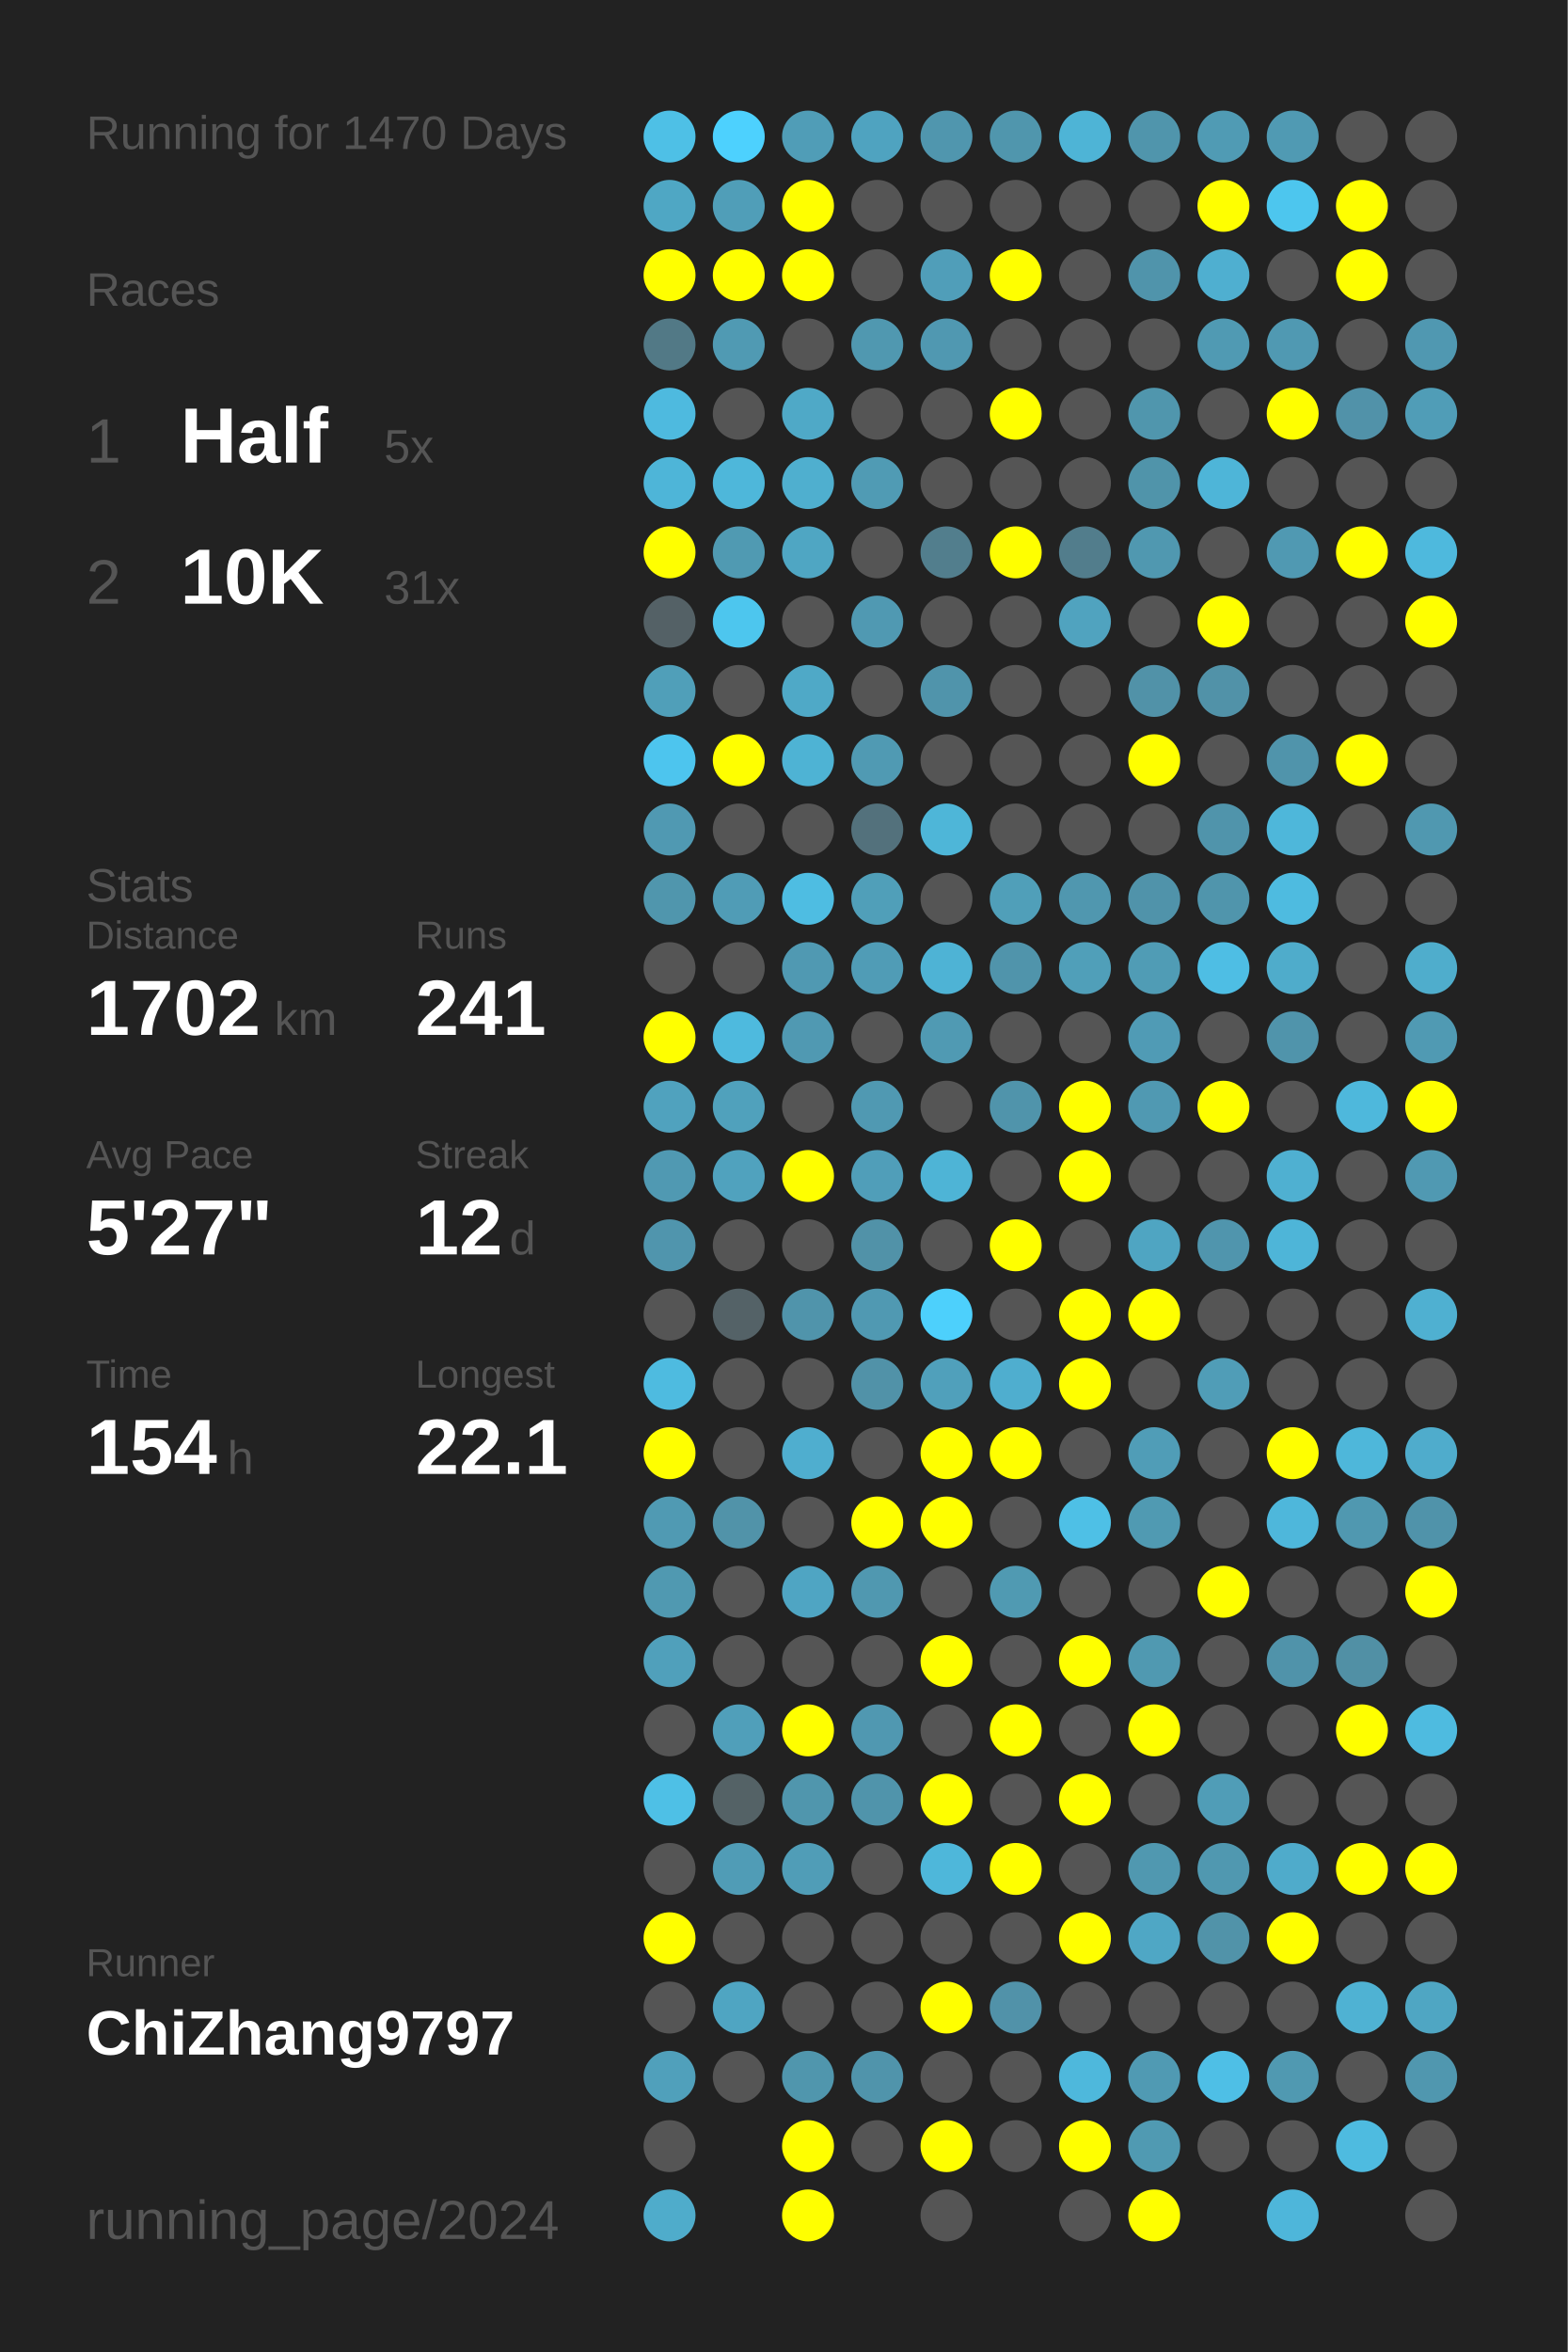
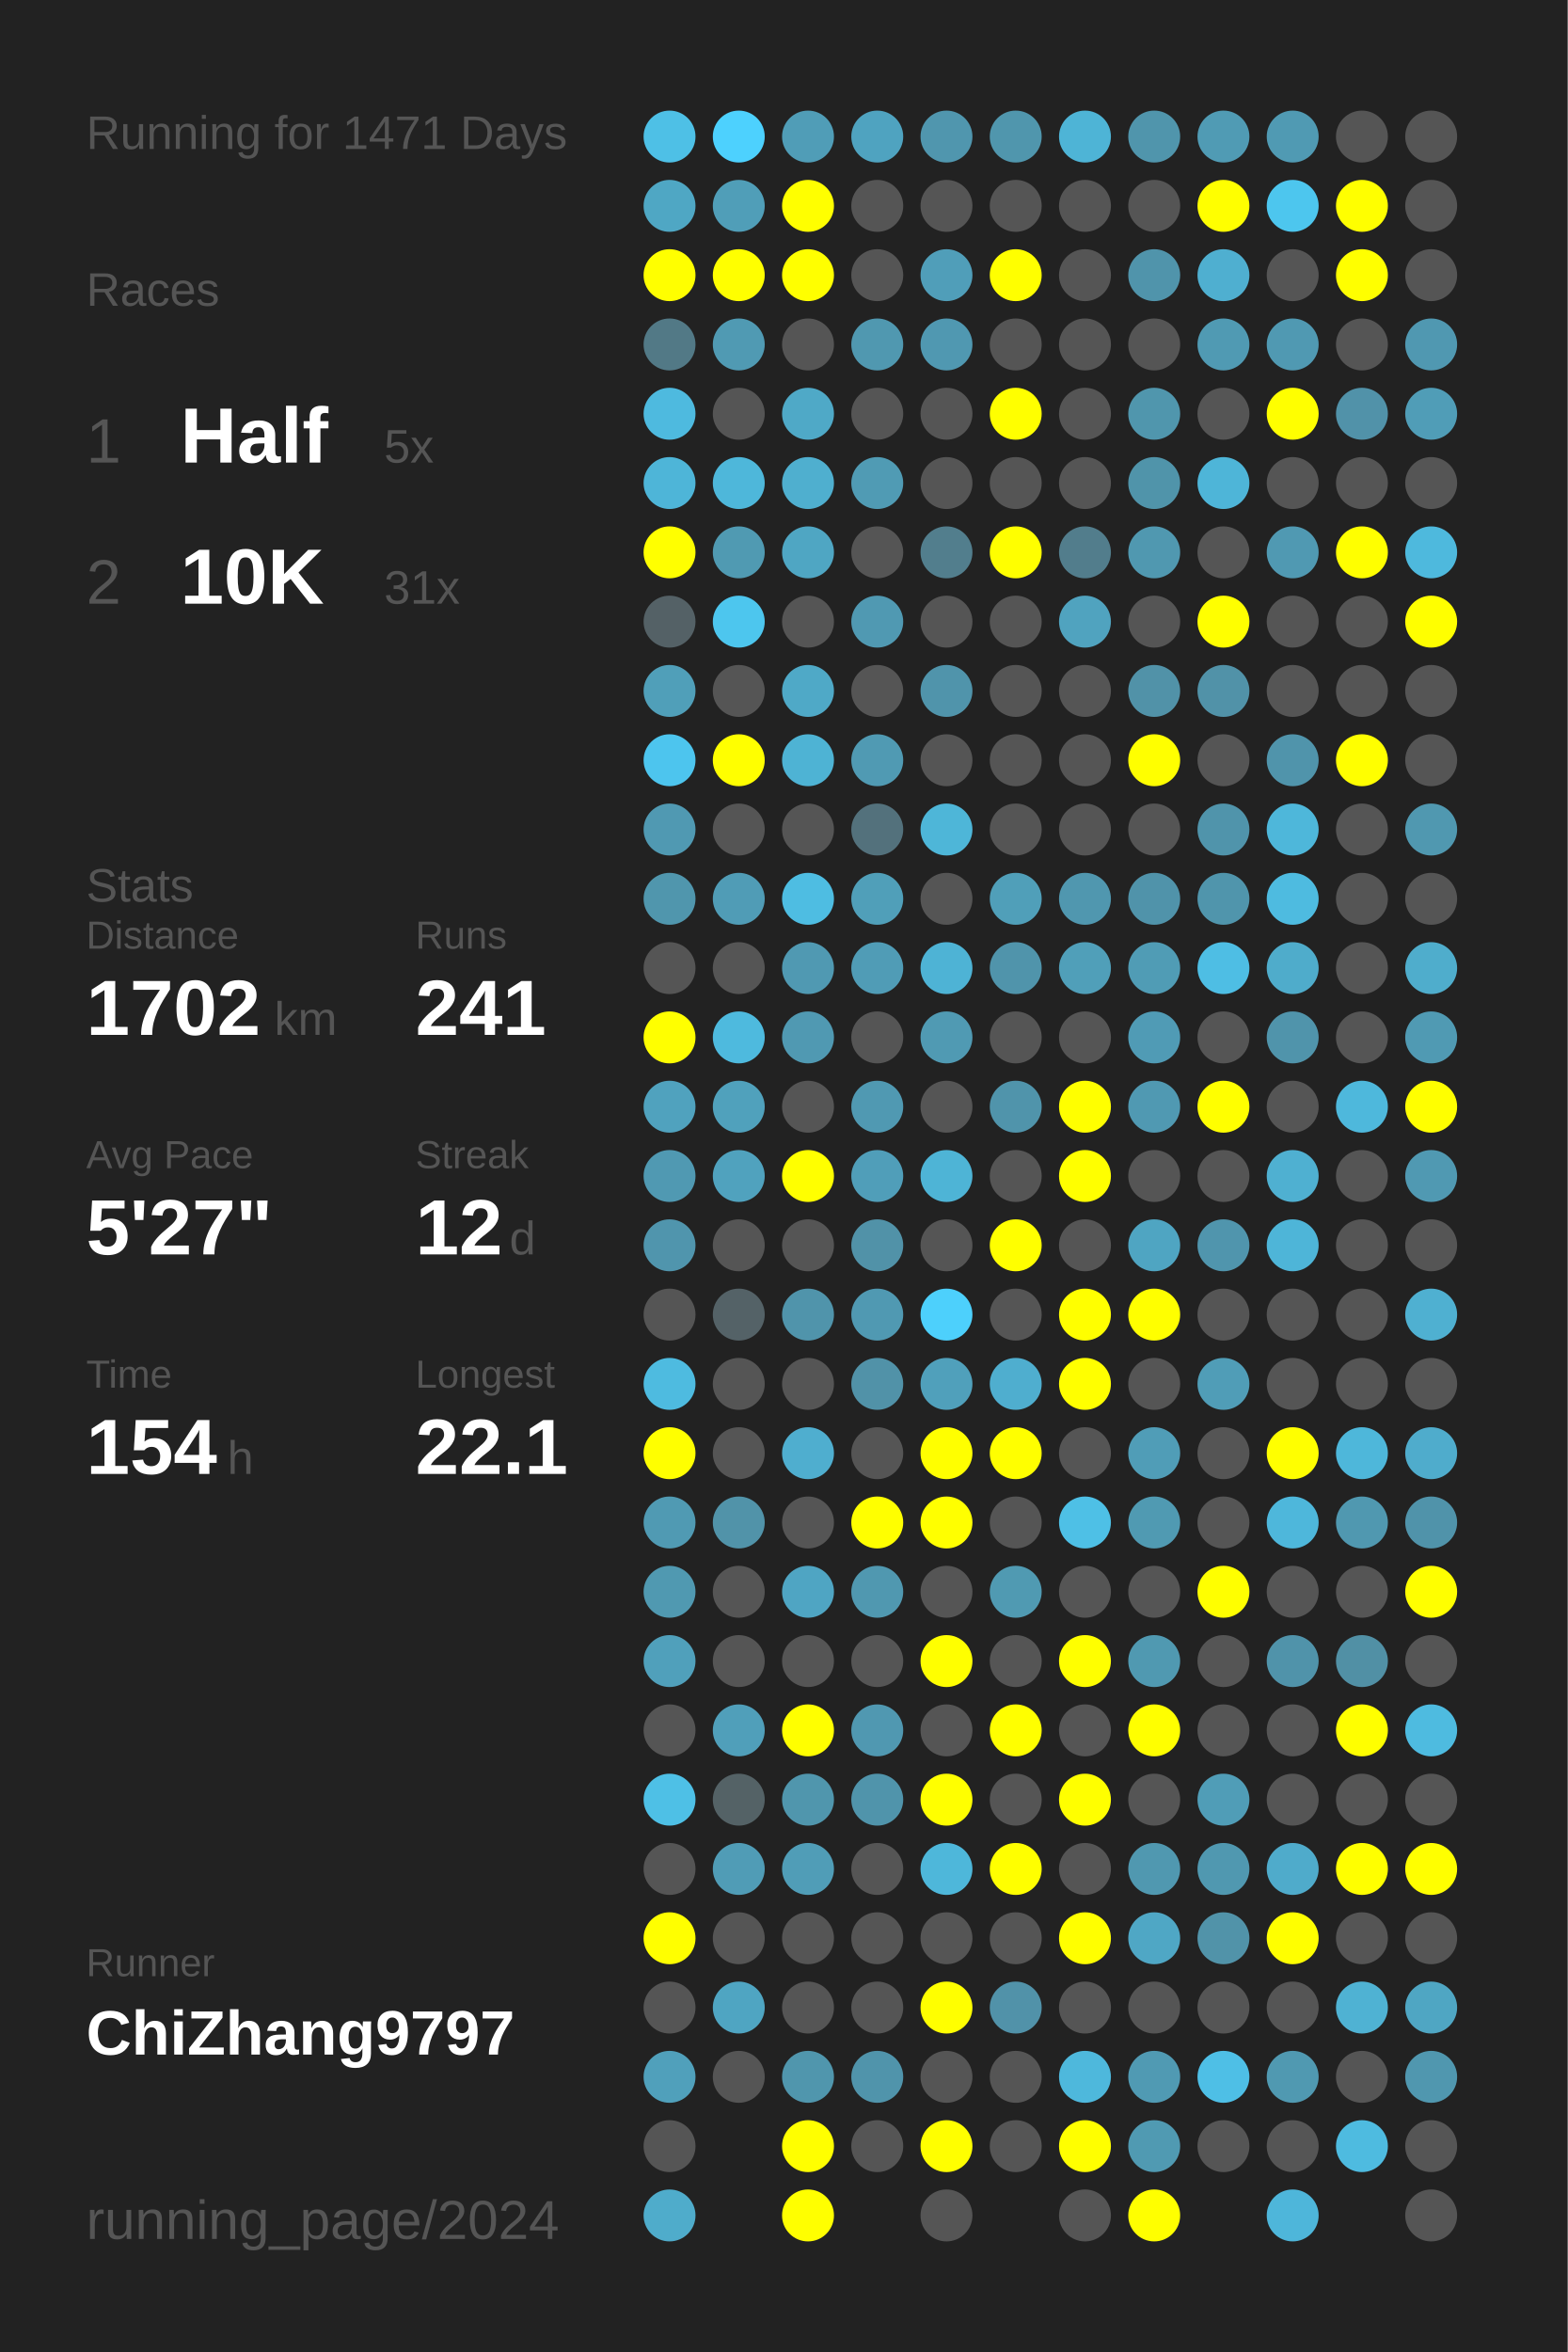
<svg xmlns="http://www.w3.org/2000/svg" baseProfile="full" height="300mm" version="1.1" viewBox="0,0,200,300" width="200mm">
  <defs />
  <rect fill="#222222" height="300" width="200" x="0" y="0" />
-   <text fill="#555555" style="font-size:6px; font-family:Arial;" x="11" y="19">Running for 1470 Days</text>
+   <text fill="#555555" style="font-size:6px; font-family:Arial;" x="11" y="19">Running for 1471 Days</text>
  <text fill="#555555" style="font-size:6px; font-family:Arial;" x="11" y="39">Races</text>
  <text fill="#555555" style="font-size:8px; font-family:Arial;" x="11" y="59">1</text>
  <text fill="#FFFFFF" style="font-size:10px; font-family:Arial; font-weight:bold;" x="23" y="59">Half</text>
  <text fill="#555555" style="font-size:6px; font-family:Arial;" x="49" y="59">5x</text>
  <text fill="#555555" style="font-size:8px; font-family:Arial;" x="11" y="77">2</text>
  <text fill="#FFFFFF" style="font-size:10px; font-family:Arial; font-weight:bold;" x="23" y="77">10K</text>
  <text fill="#555555" style="font-size:6px; font-family:Arial;" x="49" y="77">31x</text>
  <text fill="#555555" style="font-size:6px; font-family:Arial;" x="11" y="115">Stats</text>
  <text fill="#555555" style="font-size:5px; font-family:Arial;" x="11" y="121">Distance</text>
  <text fill="#FFFFFF" style="font-size:10px; font-family:Arial; font-weight:bold;" x="11" y="132">1702</text>
  <text fill="#555555" style="font-size:6px; font-family:Arial;" x="35" y="132">km</text>
  <text fill="#555555" style="font-size:5px; font-family:Arial;" x="53" y="121">Runs</text>
  <text fill="#FFFFFF" style="font-size:10px; font-family:Arial; font-weight:bold;" x="53" y="132">241</text>
  <text fill="#555555" style="font-size:5px; font-family:Arial;" x="11" y="149">Avg Pace</text>
  <text fill="#FFFFFF" style="font-size:10px; font-family:Arial; font-weight:bold;" x="11" y="160">5'27"</text>
  <text fill="#555555" style="font-size:5px; font-family:Arial;" x="53" y="149">Streak</text>
  <text fill="#FFFFFF" style="font-size:10px; font-family:Arial; font-weight:bold;" x="53" y="160">12</text>
  <text fill="#555555" style="font-size:6px; font-family:Arial;" x="65" y="160">d</text>
  <text fill="#555555" style="font-size:5px; font-family:Arial;" x="11" y="177">Time</text>
  <text fill="#FFFFFF" style="font-size:10px; font-family:Arial; font-weight:bold;" x="11" y="188">154</text>
  <text fill="#555555" style="font-size:6px; font-family:Arial;" x="29" y="188">h</text>
  <text fill="#555555" style="font-size:5px; font-family:Arial;" x="53" y="177">Longest</text>
  <text fill="#FFFFFF" style="font-size:10px; font-family:Arial; font-weight:bold;" x="53" y="188">22.1</text>
  <text fill="#555555" style="font-size:5px; font-family:Arial;" x="11" y="252.065">Runner</text>
  <text fill="#FFFFFF" style="font-size:8px; font-family:Arial; font-weight:bold;" x="11" y="262.065">ChiZhang9797</text>
  <text fill="#555555" style="font-size:7px; font-family:Arial;" x="11" y="285.581">running_page/2024</text>
  <circle cx="85.417" cy="17.419" fill="#4ec0e6" r="3.312" />
  <circle cx="85.417" cy="26.258" fill="#4fa7c4" r="3.312" />
  <circle cx="85.417" cy="35.097" fill="#FFFF00" r="3.312" />
  <circle cx="85.417" cy="43.935" fill="#527986" r="3.312" />
  <circle cx="85.417" cy="52.774" fill="#4ebadf" r="3.312" />
  <circle cx="85.417" cy="61.613" fill="#4eb5d8" r="3.312" />
  <circle cx="85.417" cy="70.452" fill="#FFFF00" r="3.312" />
  <circle cx="85.417" cy="79.29" fill="#546166" r="3.312" />
  <circle cx="85.417" cy="88.129" fill="#509fb9" r="3.312" />
  <circle cx="85.417" cy="96.968" fill="#4dc5ee" r="3.312" />
  <circle cx="85.417" cy="105.806" fill="#5099b2" r="3.312" />
  <circle cx="85.417" cy="114.645" fill="#5096ad" r="3.312" />
  <circle cx="85.417" cy="123.484" fill="#555555" r="3.312" />
  <circle cx="85.417" cy="132.323" fill="#FFFF00" r="3.312" />
  <circle cx="85.417" cy="141.161" fill="#50a2be" r="3.312" />
  <circle cx="85.417" cy="150" fill="#5099b2" r="3.312" />
  <circle cx="85.417" cy="158.839" fill="#5095ad" r="3.312" />
  <circle cx="85.417" cy="167.677" fill="#555555" r="3.312" />
  <circle cx="85.417" cy="176.516" fill="#4ebbe0" r="3.312" />
  <circle cx="85.417" cy="185.355" fill="#FFFF00" r="3.312" />
  <circle cx="85.417" cy="194.194" fill="#509ab3" r="3.312" />
  <circle cx="85.417" cy="203.032" fill="#5099b1" r="3.312" />
  <circle cx="85.417" cy="211.871" fill="#50a0bb" r="3.312" />
  <circle cx="85.417" cy="220.71" fill="#555555" r="3.312" />
  <circle cx="85.417" cy="229.548" fill="#4ec0e6" r="3.312" />
  <circle cx="85.417" cy="238.387" fill="#555555" r="3.312" />
  <circle cx="85.417" cy="247.226" fill="#FFFF00" r="3.312" />
  <circle cx="85.417" cy="256.065" fill="#555555" r="3.312" />
  <circle cx="85.417" cy="264.903" fill="#50a0bb" r="3.312" />
  <circle cx="85.417" cy="273.742" fill="#555555" r="3.312" />
  <circle cx="85.417" cy="282.581" fill="#4faccb" r="3.312" />
  <circle cx="94.25" cy="17.419" fill="#4dd1fe" r="3.312" />
  <circle cx="94.25" cy="26.258" fill="#509eb8" r="3.312" />
  <circle cx="94.25" cy="35.097" fill="#FFFF00" r="3.312" />
  <circle cx="94.25" cy="43.935" fill="#509ab3" r="3.312" />
  <circle cx="94.25" cy="52.774" fill="#555555" r="3.312" />
  <circle cx="94.25" cy="61.613" fill="#4eb7da" r="3.312" />
  <circle cx="94.25" cy="70.452" fill="#509ab2" r="3.312" />
  <circle cx="94.25" cy="79.29" fill="#4dc6ee" r="3.312" />
  <circle cx="94.25" cy="88.129" fill="#555555" r="3.312" />
  <circle cx="94.25" cy="96.968" fill="#FFFF00" r="3.312" />
  <circle cx="94.25" cy="105.806" fill="#555555" r="3.312" />
  <circle cx="94.25" cy="114.645" fill="#509cb6" r="3.312" />
  <circle cx="94.25" cy="123.484" fill="#555555" r="3.312" />
  <circle cx="94.25" cy="132.323" fill="#4ebade" r="3.312" />
  <circle cx="94.25" cy="141.161" fill="#50a1bc" r="3.312" />
  <circle cx="94.25" cy="150" fill="#50a2be" r="3.312" />
  <circle cx="94.25" cy="158.839" fill="#555555" r="3.312" />
  <circle cx="94.25" cy="167.677" fill="#546267" r="3.312" />
  <circle cx="94.25" cy="176.516" fill="#555555" r="3.312" />
  <circle cx="94.25" cy="185.355" fill="#555555" r="3.312" />
  <circle cx="94.25" cy="194.194" fill="#5193a9" r="3.312" />
  <circle cx="94.25" cy="203.032" fill="#555555" r="3.312" />
  <circle cx="94.25" cy="211.871" fill="#555555" r="3.312" />
  <circle cx="94.25" cy="220.71" fill="#509fba" r="3.312" />
  <circle cx="94.25" cy="229.548" fill="#546266" r="3.312" />
  <circle cx="94.25" cy="238.387" fill="#509cb6" r="3.312" />
  <circle cx="94.25" cy="247.226" fill="#555555" r="3.312" />
  <circle cx="94.25" cy="256.065" fill="#4fa5c2" r="3.312" />
  <circle cx="94.25" cy="264.903" fill="#555555" r="3.312" />
  <circle cx="103.083" cy="17.419" fill="#509db7" r="3.312" />
  <circle cx="103.083" cy="26.258" fill="#FFFF00" r="3.312" />
  <circle cx="103.083" cy="35.097" fill="#FFFF00" r="3.312" />
  <circle cx="103.083" cy="43.935" fill="#555555" r="3.312" />
  <circle cx="103.083" cy="52.774" fill="#4fa9c7" r="3.312" />
  <circle cx="103.083" cy="61.613" fill="#4fafcf" r="3.312" />
  <circle cx="103.083" cy="70.452" fill="#4fa6c3" r="3.312" />
  <circle cx="103.083" cy="79.29" fill="#555555" r="3.312" />
  <circle cx="103.083" cy="88.129" fill="#4fa9c7" r="3.312" />
  <circle cx="103.083" cy="96.968" fill="#4eb3d4" r="3.312" />
  <circle cx="103.083" cy="105.806" fill="#555555" r="3.312" />
  <circle cx="103.083" cy="114.645" fill="#4ebde2" r="3.312" />
  <circle cx="103.083" cy="123.484" fill="#5099b2" r="3.312" />
  <circle cx="103.083" cy="132.323" fill="#5099b2" r="3.312" />
  <circle cx="103.083" cy="141.161" fill="#555555" r="3.312" />
  <circle cx="103.083" cy="150" fill="#FFFF00" r="3.312" />
  <circle cx="103.083" cy="158.839" fill="#555555" r="3.312" />
  <circle cx="103.083" cy="167.677" fill="#5094ab" r="3.312" />
  <circle cx="103.083" cy="176.516" fill="#555555" r="3.312" />
  <circle cx="103.083" cy="185.355" fill="#4faecf" r="3.312" />
  <circle cx="103.083" cy="194.194" fill="#555555" r="3.312" />
  <circle cx="103.083" cy="203.032" fill="#4fa5c3" r="3.312" />
  <circle cx="103.083" cy="211.871" fill="#555555" r="3.312" />
  <circle cx="103.083" cy="220.71" fill="#FFFF00" r="3.312" />
  <circle cx="103.083" cy="229.548" fill="#5096ad" r="3.312" />
  <circle cx="103.083" cy="238.387" fill="#509db7" r="3.312" />
  <circle cx="103.083" cy="247.226" fill="#555555" r="3.312" />
  <circle cx="103.083" cy="256.065" fill="#555555" r="3.312" />
  <circle cx="103.083" cy="264.903" fill="#5096ad" r="3.312" />
  <circle cx="103.083" cy="273.742" fill="#FFFF00" r="3.312" />
  <circle cx="103.083" cy="282.581" fill="#FFFF00" r="3.312" />
  <circle cx="111.917" cy="17.419" fill="#4fa3c0" r="3.312" />
  <circle cx="111.917" cy="26.258" fill="#555555" r="3.312" />
  <circle cx="111.917" cy="35.097" fill="#555555" r="3.312" />
  <circle cx="111.917" cy="43.935" fill="#5098b0" r="3.312" />
  <circle cx="111.917" cy="52.774" fill="#555555" r="3.312" />
  <circle cx="111.917" cy="61.613" fill="#509bb4" r="3.312" />
  <circle cx="111.917" cy="70.452" fill="#555555" r="3.312" />
  <circle cx="111.917" cy="79.29" fill="#5099b2" r="3.312" />
  <circle cx="111.917" cy="88.129" fill="#555555" r="3.312" />
  <circle cx="111.917" cy="96.968" fill="#509ab3" r="3.312" />
  <circle cx="111.917" cy="105.806" fill="#53717c" r="3.312" />
  <circle cx="111.917" cy="114.645" fill="#509fb9" r="3.312" />
  <circle cx="111.917" cy="123.484" fill="#509cb6" r="3.312" />
  <circle cx="111.917" cy="132.323" fill="#555555" r="3.312" />
  <circle cx="111.917" cy="141.161" fill="#5099b2" r="3.312" />
  <circle cx="111.917" cy="150" fill="#509eb9" r="3.312" />
  <circle cx="111.917" cy="158.839" fill="#5192a8" r="3.312" />
  <circle cx="111.917" cy="167.677" fill="#5099b2" r="3.312" />
  <circle cx="111.917" cy="176.516" fill="#5192a8" r="3.312" />
  <circle cx="111.917" cy="185.355" fill="#555555" r="3.312" />
  <circle cx="111.917" cy="194.194" fill="#FFFF00" r="3.312" />
  <circle cx="111.917" cy="203.032" fill="#5098b0" r="3.312" />
  <circle cx="111.917" cy="211.871" fill="#555555" r="3.312" />
  <circle cx="111.917" cy="220.71" fill="#5098b1" r="3.312" />
  <circle cx="111.917" cy="229.548" fill="#5094ab" r="3.312" />
  <circle cx="111.917" cy="238.387" fill="#555555" r="3.312" />
  <circle cx="111.917" cy="247.226" fill="#555555" r="3.312" />
  <circle cx="111.917" cy="256.065" fill="#555555" r="3.312" />
  <circle cx="111.917" cy="264.903" fill="#5094ab" r="3.312" />
  <circle cx="111.917" cy="273.742" fill="#555555" r="3.312" />
  <circle cx="120.75" cy="17.419" fill="#5096ae" r="3.312" />
  <circle cx="120.75" cy="26.258" fill="#555555" r="3.312" />
  <circle cx="120.75" cy="35.097" fill="#509eb9" r="3.312" />
  <circle cx="120.75" cy="43.935" fill="#5098b1" r="3.312" />
  <circle cx="120.75" cy="52.774" fill="#555555" r="3.312" />
  <circle cx="120.75" cy="61.613" fill="#555555" r="3.312" />
  <circle cx="120.75" cy="70.452" fill="#527e8d" r="3.312" />
  <circle cx="120.75" cy="79.29" fill="#555555" r="3.312" />
  <circle cx="120.75" cy="88.129" fill="#5094ab" r="3.312" />
  <circle cx="120.75" cy="96.968" fill="#555555" r="3.312" />
  <circle cx="120.75" cy="105.806" fill="#4eb6d8" r="3.312" />
  <circle cx="120.75" cy="114.645" fill="#555555" r="3.312" />
  <circle cx="120.75" cy="123.484" fill="#4eb3d5" r="3.312" />
  <circle cx="120.75" cy="132.323" fill="#509ab3" r="3.312" />
  <circle cx="120.75" cy="141.161" fill="#555555" r="3.312" />
  <circle cx="120.75" cy="150" fill="#4eb4d6" r="3.312" />
  <circle cx="120.75" cy="158.839" fill="#555555" r="3.312" />
  <circle cx="120.75" cy="167.677" fill="#4dd0fc" r="3.312" />
  <circle cx="120.75" cy="176.516" fill="#50a0bb" r="3.312" />
  <circle cx="120.75" cy="185.355" fill="#FFFF00" r="3.312" />
  <circle cx="120.75" cy="194.194" fill="#FFFF00" r="3.312" />
  <circle cx="120.75" cy="203.032" fill="#555555" r="3.312" />
  <circle cx="120.75" cy="211.871" fill="#FFFF00" r="3.312" />
  <circle cx="120.75" cy="220.71" fill="#555555" r="3.312" />
  <circle cx="120.75" cy="229.548" fill="#FFFF00" r="3.312" />
  <circle cx="120.75" cy="238.387" fill="#4eb7da" r="3.312" />
  <circle cx="120.75" cy="247.226" fill="#555555" r="3.312" />
  <circle cx="120.75" cy="256.065" fill="#FFFF00" r="3.312" />
  <circle cx="120.75" cy="264.903" fill="#555555" r="3.312" />
  <circle cx="120.75" cy="273.742" fill="#FFFF00" r="3.312" />
  <circle cx="120.75" cy="282.581" fill="#555555" r="3.312" />
  <circle cx="129.583" cy="17.419" fill="#5096ad" r="3.312" />
  <circle cx="129.583" cy="26.258" fill="#555555" r="3.312" />
  <circle cx="129.583" cy="35.097" fill="#FFFF00" r="3.312" />
  <circle cx="129.583" cy="43.935" fill="#555555" r="3.312" />
  <circle cx="129.583" cy="52.774" fill="#FFFF00" r="3.312" />
  <circle cx="129.583" cy="61.613" fill="#555555" r="3.312" />
  <circle cx="129.583" cy="70.452" fill="#FFFF00" r="3.312" />
  <circle cx="129.583" cy="79.29" fill="#555555" r="3.312" />
  <circle cx="129.583" cy="88.129" fill="#555555" r="3.312" />
  <circle cx="129.583" cy="96.968" fill="#555555" r="3.312" />
  <circle cx="129.583" cy="105.806" fill="#555555" r="3.312" />
  <circle cx="129.583" cy="114.645" fill="#509fb9" r="3.312" />
  <circle cx="129.583" cy="123.484" fill="#5094ab" r="3.312" />
  <circle cx="129.583" cy="132.323" fill="#555555" r="3.312" />
  <circle cx="129.583" cy="141.161" fill="#5094ab" r="3.312" />
  <circle cx="129.583" cy="150" fill="#555555" r="3.312" />
  <circle cx="129.583" cy="158.839" fill="#FFFF00" r="3.312" />
  <circle cx="129.583" cy="167.677" fill="#555555" r="3.312" />
  <circle cx="129.583" cy="176.516" fill="#4faecf" r="3.312" />
  <circle cx="129.583" cy="185.355" fill="#FFFF00" r="3.312" />
  <circle cx="129.583" cy="194.194" fill="#555555" r="3.312" />
  <circle cx="129.583" cy="203.032" fill="#509ab2" r="3.312" />
  <circle cx="129.583" cy="211.871" fill="#555555" r="3.312" />
  <circle cx="129.583" cy="220.71" fill="#FFFF00" r="3.312" />
  <circle cx="129.583" cy="229.548" fill="#555555" r="3.312" />
  <circle cx="129.583" cy="238.387" fill="#FFFF00" r="3.312" />
  <circle cx="129.583" cy="247.226" fill="#555555" r="3.312" />
  <circle cx="129.583" cy="256.065" fill="#5192a9" r="3.312" />
  <circle cx="129.583" cy="264.903" fill="#555555" r="3.312" />
  <circle cx="129.583" cy="273.742" fill="#555555" r="3.312" />
  <circle cx="138.417" cy="17.419" fill="#4eb4d6" r="3.312" />
  <circle cx="138.417" cy="26.258" fill="#555555" r="3.312" />
  <circle cx="138.417" cy="35.097" fill="#555555" r="3.312" />
  <circle cx="138.417" cy="43.935" fill="#555555" r="3.312" />
  <circle cx="138.417" cy="52.774" fill="#555555" r="3.312" />
  <circle cx="138.417" cy="61.613" fill="#555555" r="3.312" />
  <circle cx="138.417" cy="70.452" fill="#527d8c" r="3.312" />
  <circle cx="138.417" cy="79.29" fill="#50a3bf" r="3.312" />
  <circle cx="138.417" cy="88.129" fill="#555555" r="3.312" />
  <circle cx="138.417" cy="96.968" fill="#555555" r="3.312" />
  <circle cx="138.417" cy="105.806" fill="#555555" r="3.312" />
  <circle cx="138.417" cy="114.645" fill="#5097af" r="3.312" />
  <circle cx="138.417" cy="123.484" fill="#509fb9" r="3.312" />
  <circle cx="138.417" cy="132.323" fill="#555555" r="3.312" />
  <circle cx="138.417" cy="141.161" fill="#FFFF00" r="3.312" />
  <circle cx="138.417" cy="150" fill="#FFFF00" r="3.312" />
  <circle cx="138.417" cy="158.839" fill="#555555" r="3.312" />
  <circle cx="138.417" cy="167.677" fill="#FFFF00" r="3.312" />
  <circle cx="138.417" cy="176.516" fill="#FFFF00" r="3.312" />
  <circle cx="138.417" cy="185.355" fill="#555555" r="3.312" />
  <circle cx="138.417" cy="194.194" fill="#4ec0e6" r="3.312" />
  <circle cx="138.417" cy="203.032" fill="#555555" r="3.312" />
  <circle cx="138.417" cy="211.871" fill="#FFFF00" r="3.312" />
  <circle cx="138.417" cy="220.71" fill="#555555" r="3.312" />
  <circle cx="138.417" cy="229.548" fill="#FFFF00" r="3.312" />
  <circle cx="138.417" cy="238.387" fill="#555555" r="3.312" />
  <circle cx="138.417" cy="247.226" fill="#FFFF00" r="3.312" />
  <circle cx="138.417" cy="256.065" fill="#555555" r="3.312" />
  <circle cx="138.417" cy="264.903" fill="#4eb8dc" r="3.312" />
  <circle cx="138.417" cy="273.742" fill="#FFFF00" r="3.312" />
  <circle cx="138.417" cy="282.581" fill="#555555" r="3.312" />
  <circle cx="147.25" cy="17.419" fill="#5095ac" r="3.312" />
  <circle cx="147.25" cy="26.258" fill="#555555" r="3.312" />
  <circle cx="147.25" cy="35.097" fill="#5094ab" r="3.312" />
  <circle cx="147.25" cy="43.935" fill="#555555" r="3.312" />
  <circle cx="147.25" cy="52.774" fill="#5096ad" r="3.312" />
  <circle cx="147.25" cy="61.613" fill="#5094aa" r="3.312" />
  <circle cx="147.25" cy="70.452" fill="#5098b0" r="3.312" />
  <circle cx="147.25" cy="79.29" fill="#555555" r="3.312" />
  <circle cx="147.25" cy="88.129" fill="#5192a8" r="3.312" />
  <circle cx="147.25" cy="96.968" fill="#FFFF00" r="3.312" />
  <circle cx="147.25" cy="105.806" fill="#555555" r="3.312" />
  <circle cx="147.25" cy="114.645" fill="#5093aa" r="3.312" />
  <circle cx="147.25" cy="123.484" fill="#509cb5" r="3.312" />
  <circle cx="147.25" cy="132.323" fill="#509bb5" r="3.312" />
  <circle cx="147.25" cy="141.161" fill="#5099b2" r="3.312" />
  <circle cx="147.25" cy="150" fill="#555555" r="3.312" />
  <circle cx="147.25" cy="158.839" fill="#4fa5c2" r="3.312" />
  <circle cx="147.25" cy="167.677" fill="#FFFF00" r="3.312" />
  <circle cx="147.25" cy="176.516" fill="#555555" r="3.312" />
  <circle cx="147.25" cy="185.355" fill="#509db7" r="3.312" />
  <circle cx="147.25" cy="194.194" fill="#509ab2" r="3.312" />
  <circle cx="147.25" cy="203.032" fill="#555555" r="3.312" />
  <circle cx="147.25" cy="211.871" fill="#5099b1" r="3.312" />
  <circle cx="147.25" cy="220.71" fill="#FFFF00" r="3.312" />
  <circle cx="147.25" cy="229.548" fill="#555555" r="3.312" />
  <circle cx="147.25" cy="238.387" fill="#5098b0" r="3.312" />
  <circle cx="147.25" cy="247.226" fill="#4fa7c5" r="3.312" />
  <circle cx="147.25" cy="256.065" fill="#555555" r="3.312" />
  <circle cx="147.25" cy="264.903" fill="#509ab3" r="3.312" />
  <circle cx="147.25" cy="273.742" fill="#509ab2" r="3.312" />
  <circle cx="147.25" cy="282.581" fill="#FFFF00" r="3.312" />
  <circle cx="156.083" cy="17.419" fill="#509bb4" r="3.312" />
  <circle cx="156.083" cy="26.258" fill="#FFFF00" r="3.312" />
  <circle cx="156.083" cy="35.097" fill="#4fafd0" r="3.312" />
  <circle cx="156.083" cy="43.935" fill="#509ab3" r="3.312" />
  <circle cx="156.083" cy="52.774" fill="#555555" r="3.312" />
  <circle cx="156.083" cy="61.613" fill="#4eb5d8" r="3.312" />
  <circle cx="156.083" cy="70.452" fill="#555555" r="3.312" />
  <circle cx="156.083" cy="79.29" fill="#FFFF00" r="3.312" />
  <circle cx="156.083" cy="88.129" fill="#5192a8" r="3.312" />
  <circle cx="156.083" cy="96.968" fill="#555555" r="3.312" />
  <circle cx="156.083" cy="105.806" fill="#5094ab" r="3.312" />
  <circle cx="156.083" cy="114.645" fill="#5095ac" r="3.312" />
  <circle cx="156.083" cy="123.484" fill="#4ebee4" r="3.312" />
  <circle cx="156.083" cy="132.323" fill="#555555" r="3.312" />
  <circle cx="156.083" cy="141.161" fill="#FFFF00" r="3.312" />
  <circle cx="156.083" cy="150" fill="#555555" r="3.312" />
  <circle cx="156.083" cy="158.839" fill="#5095ad" r="3.312" />
  <circle cx="156.083" cy="167.677" fill="#555555" r="3.312" />
  <circle cx="156.083" cy="176.516" fill="#509db7" r="3.312" />
  <circle cx="156.083" cy="185.355" fill="#555555" r="3.312" />
  <circle cx="156.083" cy="194.194" fill="#555555" r="3.312" />
  <circle cx="156.083" cy="203.032" fill="#FFFF00" r="3.312" />
  <circle cx="156.083" cy="211.871" fill="#555555" r="3.312" />
  <circle cx="156.083" cy="220.71" fill="#555555" r="3.312" />
  <circle cx="156.083" cy="229.548" fill="#509db7" r="3.312" />
  <circle cx="156.083" cy="238.387" fill="#5098b0" r="3.312" />
  <circle cx="156.083" cy="247.226" fill="#5193a9" r="3.312" />
  <circle cx="156.083" cy="256.065" fill="#555555" r="3.312" />
  <circle cx="156.083" cy="264.903" fill="#4ebfe6" r="3.312" />
  <circle cx="156.083" cy="273.742" fill="#555555" r="3.312" />
  <circle cx="164.917" cy="17.419" fill="#509ab3" r="3.312" />
  <circle cx="164.917" cy="26.258" fill="#4dc6ee" r="3.312" />
  <circle cx="164.917" cy="35.097" fill="#555555" r="3.312" />
  <circle cx="164.917" cy="43.935" fill="#5099b2" r="3.312" />
  <circle cx="164.917" cy="52.774" fill="#FFFF00" r="3.312" />
  <circle cx="164.917" cy="61.613" fill="#555555" r="3.312" />
  <circle cx="164.917" cy="70.452" fill="#5099b2" r="3.312" />
  <circle cx="164.917" cy="79.29" fill="#555555" r="3.312" />
  <circle cx="164.917" cy="88.129" fill="#555555" r="3.312" />
  <circle cx="164.917" cy="96.968" fill="#5094ab" r="3.312" />
  <circle cx="164.917" cy="105.806" fill="#4eb7da" r="3.312" />
  <circle cx="164.917" cy="114.645" fill="#4ebbe0" r="3.312" />
  <circle cx="164.917" cy="123.484" fill="#4faccb" r="3.312" />
  <circle cx="164.917" cy="132.323" fill="#5094ab" r="3.312" />
  <circle cx="164.917" cy="141.161" fill="#555555" r="3.312" />
  <circle cx="164.917" cy="150" fill="#4fb0d1" r="3.312" />
  <circle cx="164.917" cy="158.839" fill="#4eb5d8" r="3.312" />
  <circle cx="164.917" cy="167.677" fill="#555555" r="3.312" />
  <circle cx="164.917" cy="176.516" fill="#555555" r="3.312" />
  <circle cx="164.917" cy="185.355" fill="#FFFF00" r="3.312" />
  <circle cx="164.917" cy="194.194" fill="#4eb7db" r="3.312" />
  <circle cx="164.917" cy="203.032" fill="#555555" r="3.312" />
  <circle cx="164.917" cy="211.871" fill="#5093aa" r="3.312" />
  <circle cx="164.917" cy="220.71" fill="#555555" r="3.312" />
  <circle cx="164.917" cy="229.548" fill="#555555" r="3.312" />
  <circle cx="164.917" cy="238.387" fill="#4fabcb" r="3.312" />
  <circle cx="164.917" cy="247.226" fill="#FFFF00" r="3.312" />
  <circle cx="164.917" cy="256.065" fill="#555555" r="3.312" />
  <circle cx="164.917" cy="264.903" fill="#5099b1" r="3.312" />
  <circle cx="164.917" cy="273.742" fill="#555555" r="3.312" />
  <circle cx="164.917" cy="282.581" fill="#4eb6da" r="3.312" />
  <circle cx="173.75" cy="17.419" fill="#555555" r="3.312" />
  <circle cx="173.75" cy="26.258" fill="#FFFF00" r="3.312" />
  <circle cx="173.75" cy="35.097" fill="#FFFF00" r="3.312" />
  <circle cx="173.75" cy="43.935" fill="#555555" r="3.312" />
  <circle cx="173.75" cy="52.774" fill="#5192a9" r="3.312" />
  <circle cx="173.75" cy="61.613" fill="#555555" r="3.312" />
  <circle cx="173.75" cy="70.452" fill="#FFFF00" r="3.312" />
  <circle cx="173.75" cy="79.29" fill="#555555" r="3.312" />
  <circle cx="173.75" cy="88.129" fill="#555555" r="3.312" />
  <circle cx="173.75" cy="96.968" fill="#FFFF00" r="3.312" />
  <circle cx="173.75" cy="105.806" fill="#555555" r="3.312" />
  <circle cx="173.75" cy="114.645" fill="#555555" r="3.312" />
  <circle cx="173.75" cy="123.484" fill="#555555" r="3.312" />
  <circle cx="173.75" cy="132.323" fill="#555555" r="3.312" />
  <circle cx="173.75" cy="141.161" fill="#4eb8dc" r="3.312" />
  <circle cx="173.75" cy="150" fill="#555555" r="3.312" />
  <circle cx="173.75" cy="158.839" fill="#555555" r="3.312" />
  <circle cx="173.75" cy="167.677" fill="#555555" r="3.312" />
  <circle cx="173.75" cy="176.516" fill="#555555" r="3.312" />
  <circle cx="173.75" cy="185.355" fill="#4eb7da" r="3.312" />
  <circle cx="173.75" cy="194.194" fill="#5098b0" r="3.312" />
  <circle cx="173.75" cy="203.032" fill="#555555" r="3.312" />
  <circle cx="173.75" cy="211.871" fill="#5190a5" r="3.312" />
  <circle cx="173.75" cy="220.71" fill="#FFFF00" r="3.312" />
  <circle cx="173.75" cy="229.548" fill="#555555" r="3.312" />
  <circle cx="173.75" cy="238.387" fill="#FFFF00" r="3.312" />
  <circle cx="173.75" cy="247.226" fill="#555555" r="3.312" />
  <circle cx="173.75" cy="256.065" fill="#4fb2d3" r="3.312" />
  <circle cx="173.75" cy="264.903" fill="#555555" r="3.312" />
  <circle cx="173.75" cy="273.742" fill="#4ebbe0" r="3.312" />
  <circle cx="182.583" cy="17.419" fill="#555555" r="3.312" />
  <circle cx="182.583" cy="26.258" fill="#555555" r="3.312" />
  <circle cx="182.583" cy="35.097" fill="#555555" r="3.312" />
  <circle cx="182.583" cy="43.935" fill="#5098b1" r="3.312" />
  <circle cx="182.583" cy="52.774" fill="#509db7" r="3.312" />
  <circle cx="182.583" cy="61.613" fill="#555555" r="3.312" />
  <circle cx="182.583" cy="70.452" fill="#4eb9dd" r="3.312" />
  <circle cx="182.583" cy="79.29" fill="#FFFF00" r="3.312" />
  <circle cx="182.583" cy="88.129" fill="#555555" r="3.312" />
  <circle cx="182.583" cy="96.968" fill="#555555" r="3.312" />
  <circle cx="182.583" cy="105.806" fill="#5098b0" r="3.312" />
  <circle cx="182.583" cy="114.645" fill="#555555" r="3.312" />
  <circle cx="182.583" cy="123.484" fill="#4fadcc" r="3.312" />
  <circle cx="182.583" cy="132.323" fill="#509ab3" r="3.312" />
  <circle cx="182.583" cy="141.161" fill="#FFFF00" r="3.312" />
  <circle cx="182.583" cy="150" fill="#5099b2" r="3.312" />
  <circle cx="182.583" cy="158.839" fill="#555555" r="3.312" />
  <circle cx="182.583" cy="167.677" fill="#4fb0d1" r="3.312" />
  <circle cx="182.583" cy="176.516" fill="#555555" r="3.312" />
  <circle cx="182.583" cy="185.355" fill="#4faccc" r="3.312" />
  <circle cx="182.583" cy="194.194" fill="#5093aa" r="3.312" />
  <circle cx="182.583" cy="203.032" fill="#FFFF00" r="3.312" />
  <circle cx="182.583" cy="211.871" fill="#555555" r="3.312" />
  <circle cx="182.583" cy="220.71" fill="#4ebbe0" r="3.312" />
  <circle cx="182.583" cy="229.548" fill="#555555" r="3.312" />
  <circle cx="182.583" cy="238.387" fill="#FFFF00" r="3.312" />
  <circle cx="182.583" cy="247.226" fill="#555555" r="3.312" />
  <circle cx="182.583" cy="256.065" fill="#4fa6c3" r="3.312" />
  <circle cx="182.583" cy="264.903" fill="#5097af" r="3.312" />
  <circle cx="182.583" cy="273.742" fill="#555555" r="3.312" />
  <circle cx="182.583" cy="282.581" fill="#555555" r="3.312" />
</svg>
